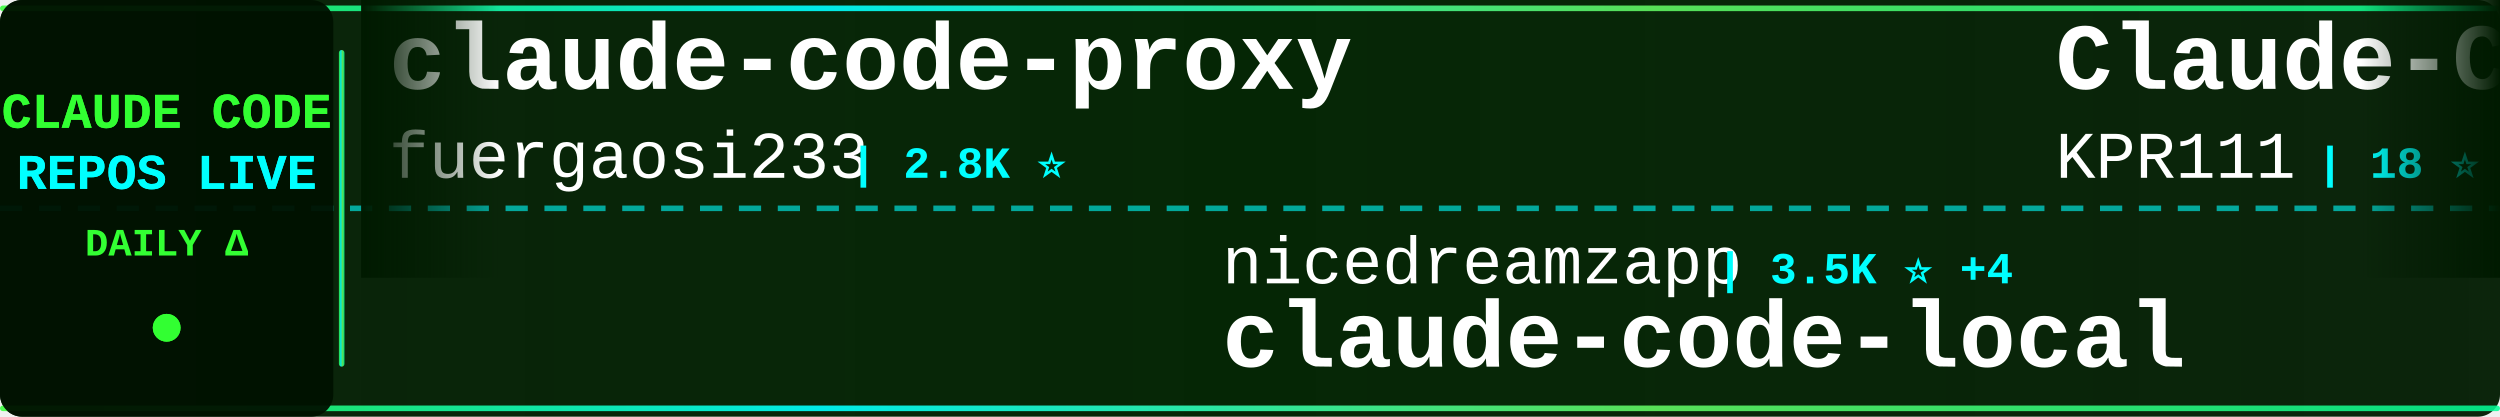
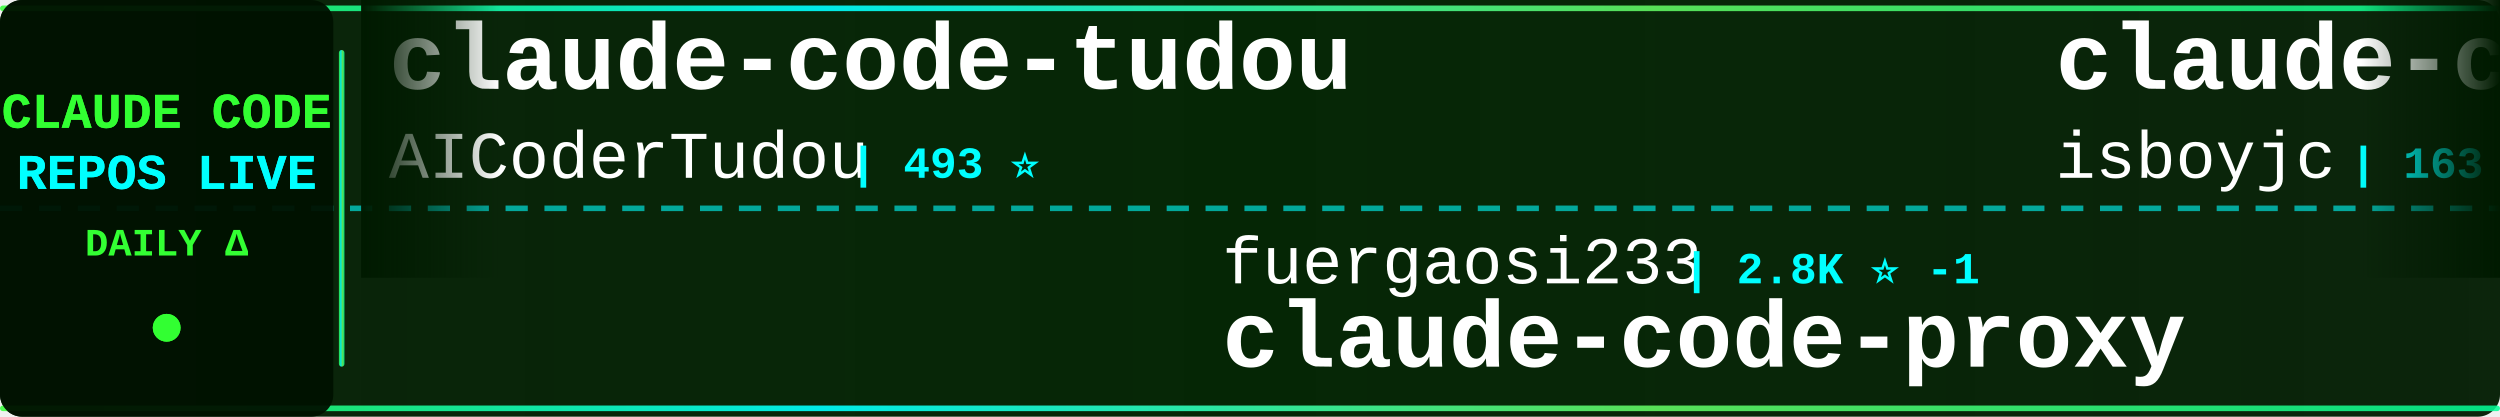
<svg xmlns="http://www.w3.org/2000/svg" width="900" height="150">
  <defs>
    <linearGradient id="tickerBg" x1="0%" y1="0%" x2="100%" y2="0%">
      <stop offset="0%" style="stop-color:#001a00;stop-opacity:0.95" />
      <stop offset="50%" style="stop-color:#002200;stop-opacity:0.98" />
      <stop offset="100%" style="stop-color:#001a00;stop-opacity:0.95" />
    </linearGradient>
    <linearGradient id="borderGrad" x1="0%" y1="0%" x2="100%" y2="0%">
      <stop offset="0%" style="stop-color:#33ff33;stop-opacity:0.85">
        <animate attributeName="stop-opacity" values="0.85;1;0.85" dur="2s" repeatCount="indefinite" />
      </stop>
      <stop offset="33%" style="stop-color:#00ffff;stop-opacity:0.9">
        <animate attributeName="stop-opacity" values="0.9;1;0.9" dur="2.2s" repeatCount="indefinite" />
      </stop>
      <stop offset="66%" style="stop-color:#66ff66;stop-opacity:0.85">
        <animate attributeName="stop-opacity" values="0.85;1;0.85" dur="1.8s" repeatCount="indefinite" />
      </stop>
      <stop offset="100%" style="stop-color:#00ff99;stop-opacity:0.85">
        <animate attributeName="stop-opacity" values="0.85;1;0.85" dur="2s" repeatCount="indefinite" />
      </stop>
    </linearGradient>
    <filter id="textGlow">
      <feGaussianBlur stdDeviation="0.1" result="coloredBlur" />
      <feMerge>
        <feMergeNode in="coloredBlur" />
        <feMergeNode in="SourceGraphic" />
      </feMerge>
    </filter>
    <filter id="metricGlow">
      <feGaussianBlur stdDeviation="0.2" result="coloredBlur" />
      <feMerge>
        <feMergeNode in="coloredBlur" />
        <feMergeNode in="SourceGraphic" />
      </feMerge>
    </filter>
    <linearGradient id="leftFade" x1="0%" y1="0%" x2="100%" y2="0%">
      <stop offset="0%" style="stop-color:#001a00;stop-opacity:1" />
      <stop offset="100%" style="stop-color:#001a00;stop-opacity:0" />
    </linearGradient>
    <linearGradient id="rightFade" x1="0%" y1="0%" x2="100%" y2="0%">
      <stop offset="0%" style="stop-color:#001a00;stop-opacity:0" />
      <stop offset="100%" style="stop-color:#001a00;stop-opacity:1" />
    </linearGradient>
  </defs>
  <rect width="900" height="150" fill="url(#tickerBg)" rx="8" />
  <rect x="0" y="2" width="900" height="2" fill="url(#borderGrad)" rx="1" />
  <rect x="0" y="146" width="900" height="2" fill="url(#borderGrad)" rx="1" />
  <line x1="0" y1="75" x2="900" y2="75" stroke="#00ffff" stroke-width="2" stroke-dasharray="8 6" opacity="0.6" />
  <rect x="0" y="0" width="120" height="150" fill="#001100" opacity="0.95" rx="8" />
  <text x="60" y="46" font-family="'Courier New', monospace" font-size="18" font-weight="bold" fill="#33ff33" text-anchor="middle" filter="url(#textGlow)">
    CLAUDE CODE
  </text>
  <text x="60" y="68" font-family="'Courier New', monospace" font-size="18" font-weight="bold" fill="#00ffff" text-anchor="middle" filter="url(#textGlow)">
    REPOS LIVE
  </text>
  <text x="60" y="92" font-family="'Courier New', monospace" font-size="14" font-weight="bold" fill="#33ff33" text-anchor="middle">
    DAILY Δ
  </text>
  <circle cx="60" cy="118" r="5" fill="#33ff33" filter="url(#metricGlow)">
    <animate attributeName="r" values="4;6;4" dur="1.5s" repeatCount="indefinite" />
    <animate attributeName="opacity" values="0.6;1;0.6" dur="1.5s" repeatCount="indefinite" />
  </circle>
  <rect x="122" y="18" width="2" height="114" fill="url(#borderGrad)" rx="1" />
  <clipPath id="tickerClip">
    <rect x="130" y="0" width="770" height="150" />
  </clipPath>
  <g clip-path="url(#tickerClip)">
    <g id="tickerItems">
      <animateTransform attributeName="transform" attributeType="XML" type="translate" from="0 0" to="-3000 0" dur="54s" repeatCount="indefinite" />
      <g transform="translate(0, 0)">
-         <text x="140" y="32" font-family="'Courier New', monospace" font-size="34" font-weight="bold" fill="#ffffff">claude-code-proxy</text>
-         <text x="140" y="64" font-family="'Courier New', monospace" font-size="24" font-weight="normal" fill="#ffffff" opacity="1.0">fuergaosi233</text>
-         <text x="306" y="64" font-family="'Courier New', monospace" font-size="16" font-weight="bold" fill="#00ffff"> | 2.8K ⭐</text>
-       </g>
-       <g transform="translate(300, 0)">
-         <text x="140" y="102" font-family="'Courier New', monospace" font-size="24" font-weight="normal" fill="#ffffff" opacity="1.0">nicedreamzapp</text>
-         <text x="318" y="102" font-family="'Courier New', monospace" font-size="16" font-weight="bold" fill="#00ffff"> | 3.5K ⭐ +4</text>
-         <text x="140" y="132" font-family="'Courier New', monospace" font-size="34" font-weight="bold" fill="#ffffff">claude-code-local</text>
-       </g>
-       <g transform="translate(600, 0)">
-         <text x="140" y="32" font-family="'Courier New', monospace" font-size="34" font-weight="bold" fill="#ffffff">Claude-Code</text>
-         <text x="140" y="64" font-family="'Courier New', monospace" font-size="24" font-weight="normal" fill="#ffffff" opacity="1.0">KPR111</text>
-         <text x="234" y="64" font-family="'Courier New', monospace" font-size="16" font-weight="bold" fill="#00ffff"> | 18 ⭐</text>
-       </g>
-       <g transform="translate(900, 0)">
-         <text x="140" y="102" font-family="'Courier New', monospace" font-size="24" font-weight="normal" fill="#ffffff" opacity="1.0">Chachamaru127</text>
-         <text x="318" y="102" font-family="'Courier New', monospace" font-size="16" font-weight="bold" fill="#00ffff"> | 3.2K ⭐ +3</text>
-         <text x="140" y="132" font-family="'Courier New', monospace" font-size="34" font-weight="bold" fill="#ffffff">claude-code-harness</text>
-       </g>
-       <g transform="translate(1200, 0)">
        <text x="140" y="32" font-family="'Courier New', monospace" font-size="34" font-weight="bold" fill="#ffffff">claude-code-tudou</text>
        <text x="140" y="64" font-family="'Courier New', monospace" font-size="24" font-weight="normal" fill="#ffffff" opacity="1.0">AICoderTudou</text>
        <text x="306" y="64" font-family="'Courier New', monospace" font-size="16" font-weight="bold" fill="#00ffff"> | 493 ⭐</text>
      </g>
+       <g transform="translate(300, 0)">
+         <text x="140" y="102" font-family="'Courier New', monospace" font-size="24" font-weight="normal" fill="#ffffff" opacity="1.0">fuergaosi233</text>
+         <text x="306" y="102" font-family="'Courier New', monospace" font-size="16" font-weight="bold" fill="#00ffff"> | 2.8K ⭐ -1</text>
+         <text x="140" y="132" font-family="'Courier New', monospace" font-size="34" font-weight="bold" fill="#ffffff">claude-code-proxy</text>
+       </g>
+       <g transform="translate(600, 0)">
+         <text x="140" y="32" font-family="'Courier New', monospace" font-size="34" font-weight="bold" fill="#ffffff">claude-code</text>
+         <text x="140" y="64" font-family="'Courier New', monospace" font-size="24" font-weight="normal" fill="#ffffff" opacity="1.0">isboyjc</text>
+         <text x="246" y="64" font-family="'Courier New', monospace" font-size="16" font-weight="bold" fill="#00ffff"> | 163 ⭐</text>
+       </g>
+       <g transform="translate(900, 0)">
+         <text x="140" y="102" font-family="'Courier New', monospace" font-size="24" font-weight="normal" fill="#ffffff" opacity="1.0">daymade</text>
+         <text x="246" y="102" font-family="'Courier New', monospace" font-size="16" font-weight="bold" fill="#00ffff"> | 1.5K ⭐</text>
+         <text x="140" y="132" font-family="'Courier New', monospace" font-size="34" font-weight="bold" fill="#ffffff">claude-code-skills</text>
+       </g>
+       <g transform="translate(1200, 0)">
+         <text x="140" y="32" font-family="'Courier New', monospace" font-size="34" font-weight="bold" fill="#ffffff">claude-code-infrastructu...</text>
+         <text x="140" y="64" font-family="'Courier New', monospace" font-size="24" font-weight="normal" fill="#ffffff" opacity="1.0">diet103</text>
+         <text x="246" y="64" font-family="'Courier New', monospace" font-size="16" font-weight="bold" fill="#00ffff"> | 10.1K ⭐ -1</text>
+       </g>
      <g transform="translate(1500, 0)">
-         <text x="140" y="102" font-family="'Courier New', monospace" font-size="24" font-weight="normal" fill="#ffffff" opacity="1.0">jqueryscript</text>
-         <text x="306" y="102" font-family="'Courier New', monospace" font-size="16" font-weight="bold" fill="#00ffff"> | 557 ⭐</text>
-         <text x="140" y="132" font-family="'Courier New', monospace" font-size="34" font-weight="bold" fill="#ffffff">awesome-claude-code</text>
+         <text x="140" y="102" font-family="'Courier New', monospace" font-size="24" font-weight="normal" fill="#ffffff" opacity="1.0">shanraisshan</text>
+         <text x="306" y="102" font-family="'Courier New', monospace" font-size="16" font-weight="bold" fill="#00ffff"> | 69.4K ⭐ +21</text>
+         <text x="140" y="132" font-family="'Courier New', monospace" font-size="34" font-weight="bold" fill="#ffffff">claude-code-best-practic...</text>
      </g>
      <g transform="translate(1800, 0)">
-         <text x="140" y="32" font-family="'Courier New', monospace" font-size="34" font-weight="bold" fill="#ffffff">claude-code-ultimate-gui...</text>
-         <text x="140" y="64" font-family="'Courier New', monospace" font-size="24" font-weight="normal" fill="#ffffff" opacity="1.0">FlorianBruniaux</text>
-         <text x="342" y="64" font-family="'Courier New', monospace" font-size="16" font-weight="bold" fill="#00ffff"> | 7.4K ⭐ +18</text>
+         <text x="140" y="32" font-family="'Courier New', monospace" font-size="34" font-weight="bold" fill="#ffffff">claude-code</text>
+         <text x="140" y="64" font-family="'Courier New', monospace" font-size="24" font-weight="normal" fill="#ffffff" opacity="1.0">claude-code-best</text>
+         <text x="354" y="64" font-family="'Courier New', monospace" font-size="16" font-weight="bold" fill="#00ffff"> | 23.5K ⭐ +6</text>
      </g>
      <g transform="translate(2100, 0)">
-         <text x="140" y="102" font-family="'Courier New', monospace" font-size="24" font-weight="normal" fill="#ffffff" opacity="1.0">VoltAgent</text>
-         <text x="270" y="102" font-family="'Courier New', monospace" font-size="16" font-weight="bold" fill="#00ffff"> | 26.8K ⭐ +3</text>
-         <text x="140" y="132" font-family="'Courier New', monospace" font-size="34" font-weight="bold" fill="#ffffff">awesome-claude-code-suba...</text>
+         <text x="140" y="102" font-family="'Courier New', monospace" font-size="24" font-weight="normal" fill="#ffffff" opacity="1.0">pedrohcgs</text>
+         <text x="270" y="102" font-family="'Courier New', monospace" font-size="16" font-weight="bold" fill="#00ffff"> | 1.7K ⭐ +2</text>
+         <text x="140" y="132" font-family="'Courier New', monospace" font-size="34" font-weight="bold" fill="#ffffff">claude-code-my-workflow</text>
      </g>
      <g transform="translate(2400, 0)">
-         <text x="140" y="32" font-family="'Courier New', monospace" font-size="34" font-weight="bold" fill="#ffffff">claude-code</text>
-         <text x="140" y="64" font-family="'Courier New', monospace" font-size="24" font-weight="normal" fill="#ffffff" opacity="1.0">freestylefly</text>
-         <text x="306" y="64" font-family="'Courier New', monospace" font-size="16" font-weight="bold" fill="#00ffff"> | 133 ⭐</text>
+         <text x="140" y="32" font-family="'Courier New', monospace" font-size="34" font-weight="bold" fill="#ffffff">claude-code-tips</text>
+         <text x="140" y="64" font-family="'Courier New', monospace" font-size="24" font-weight="normal" fill="#ffffff" opacity="1.0">ykdojo</text>
+         <text x="234" y="64" font-family="'Courier New', monospace" font-size="16" font-weight="bold" fill="#00ffff"> | 10.4K ⭐ +6</text>
      </g>
      <g transform="translate(2700, 0)">
-         <text x="140" y="102" font-family="'Courier New', monospace" font-size="24" font-weight="normal" fill="#ffffff" opacity="1.0">darcyegb</text>
-         <text x="258" y="102" font-family="'Courier New', monospace" font-size="16" font-weight="bold" fill="#00ffff"> | 781 ⭐</text>
-         <text x="140" y="132" font-family="'Courier New', monospace" font-size="34" font-weight="bold" fill="#ffffff">ClaudeCodeAgents</text>
+         <text x="140" y="102" font-family="'Courier New', monospace" font-size="24" font-weight="normal" fill="#ffffff" opacity="1.0">Donchitos</text>
+         <text x="270" y="102" font-family="'Courier New', monospace" font-size="16" font-weight="bold" fill="#00ffff"> | 40.9K ⭐ +43</text>
+         <text x="140" y="132" font-family="'Courier New', monospace" font-size="34" font-weight="bold" fill="#ffffff">Claude-Code-Game-Studios</text>
      </g>
      <g transform="translate(3000, 0)">
-         <text x="140" y="32" font-family="'Courier New', monospace" font-size="34" font-weight="bold" fill="#ffffff">claude-code-proxy</text>
-         <text x="140" y="64" font-family="'Courier New', monospace" font-size="24" font-weight="normal" fill="#ffffff" opacity="1.0">fuergaosi233</text>
-         <text x="306" y="64" font-family="'Courier New', monospace" font-size="16" font-weight="bold" fill="#00ffff"> | 2.8K ⭐</text>
+         <text x="140" y="32" font-family="'Courier New', monospace" font-size="34" font-weight="bold" fill="#ffffff">claude-code-tudou</text>
+         <text x="140" y="64" font-family="'Courier New', monospace" font-size="24" font-weight="normal" fill="#ffffff" opacity="1.0">AICoderTudou</text>
+         <text x="306" y="64" font-family="'Courier New', monospace" font-size="16" font-weight="bold" fill="#00ffff"> | 493 ⭐</text>
      </g>
      <g transform="translate(3300, 0)">
-         <text x="140" y="102" font-family="'Courier New', monospace" font-size="24" font-weight="normal" fill="#ffffff" opacity="1.0">nicedreamzapp</text>
-         <text x="318" y="102" font-family="'Courier New', monospace" font-size="16" font-weight="bold" fill="#00ffff"> | 3.5K ⭐ +4</text>
-         <text x="140" y="132" font-family="'Courier New', monospace" font-size="34" font-weight="bold" fill="#ffffff">claude-code-local</text>
+         <text x="140" y="102" font-family="'Courier New', monospace" font-size="24" font-weight="normal" fill="#ffffff" opacity="1.0">fuergaosi233</text>
+         <text x="306" y="102" font-family="'Courier New', monospace" font-size="16" font-weight="bold" fill="#00ffff"> | 2.8K ⭐ -1</text>
+         <text x="140" y="132" font-family="'Courier New', monospace" font-size="34" font-weight="bold" fill="#ffffff">claude-code-proxy</text>
      </g>
      <g transform="translate(3600, 0)">
-         <text x="140" y="32" font-family="'Courier New', monospace" font-size="34" font-weight="bold" fill="#ffffff">Claude-Code</text>
-         <text x="140" y="64" font-family="'Courier New', monospace" font-size="24" font-weight="normal" fill="#ffffff" opacity="1.0">KPR111</text>
-         <text x="234" y="64" font-family="'Courier New', monospace" font-size="16" font-weight="bold" fill="#00ffff"> | 18 ⭐</text>
+         <text x="140" y="32" font-family="'Courier New', monospace" font-size="34" font-weight="bold" fill="#ffffff">claude-code</text>
+         <text x="140" y="64" font-family="'Courier New', monospace" font-size="24" font-weight="normal" fill="#ffffff" opacity="1.0">isboyjc</text>
+         <text x="246" y="64" font-family="'Courier New', monospace" font-size="16" font-weight="bold" fill="#00ffff"> | 163 ⭐</text>
      </g>
      <g transform="translate(3900, 0)">
-         <text x="140" y="102" font-family="'Courier New', monospace" font-size="24" font-weight="normal" fill="#ffffff" opacity="1.0">Chachamaru127</text>
-         <text x="318" y="102" font-family="'Courier New', monospace" font-size="16" font-weight="bold" fill="#00ffff"> | 3.2K ⭐ +3</text>
-         <text x="140" y="132" font-family="'Courier New', monospace" font-size="34" font-weight="bold" fill="#ffffff">claude-code-harness</text>
+         <text x="140" y="102" font-family="'Courier New', monospace" font-size="24" font-weight="normal" fill="#ffffff" opacity="1.0">daymade</text>
+         <text x="246" y="102" font-family="'Courier New', monospace" font-size="16" font-weight="bold" fill="#00ffff"> | 1.5K ⭐</text>
+         <text x="140" y="132" font-family="'Courier New', monospace" font-size="34" font-weight="bold" fill="#ffffff">claude-code-skills</text>
      </g>
    </g>
  </g>
  <rect x="130" y="0" width="50" height="100" fill="url(#leftFade)" />
  <rect x="850" y="0" width="50" height="100" fill="url(#rightFade)" />
</svg>
